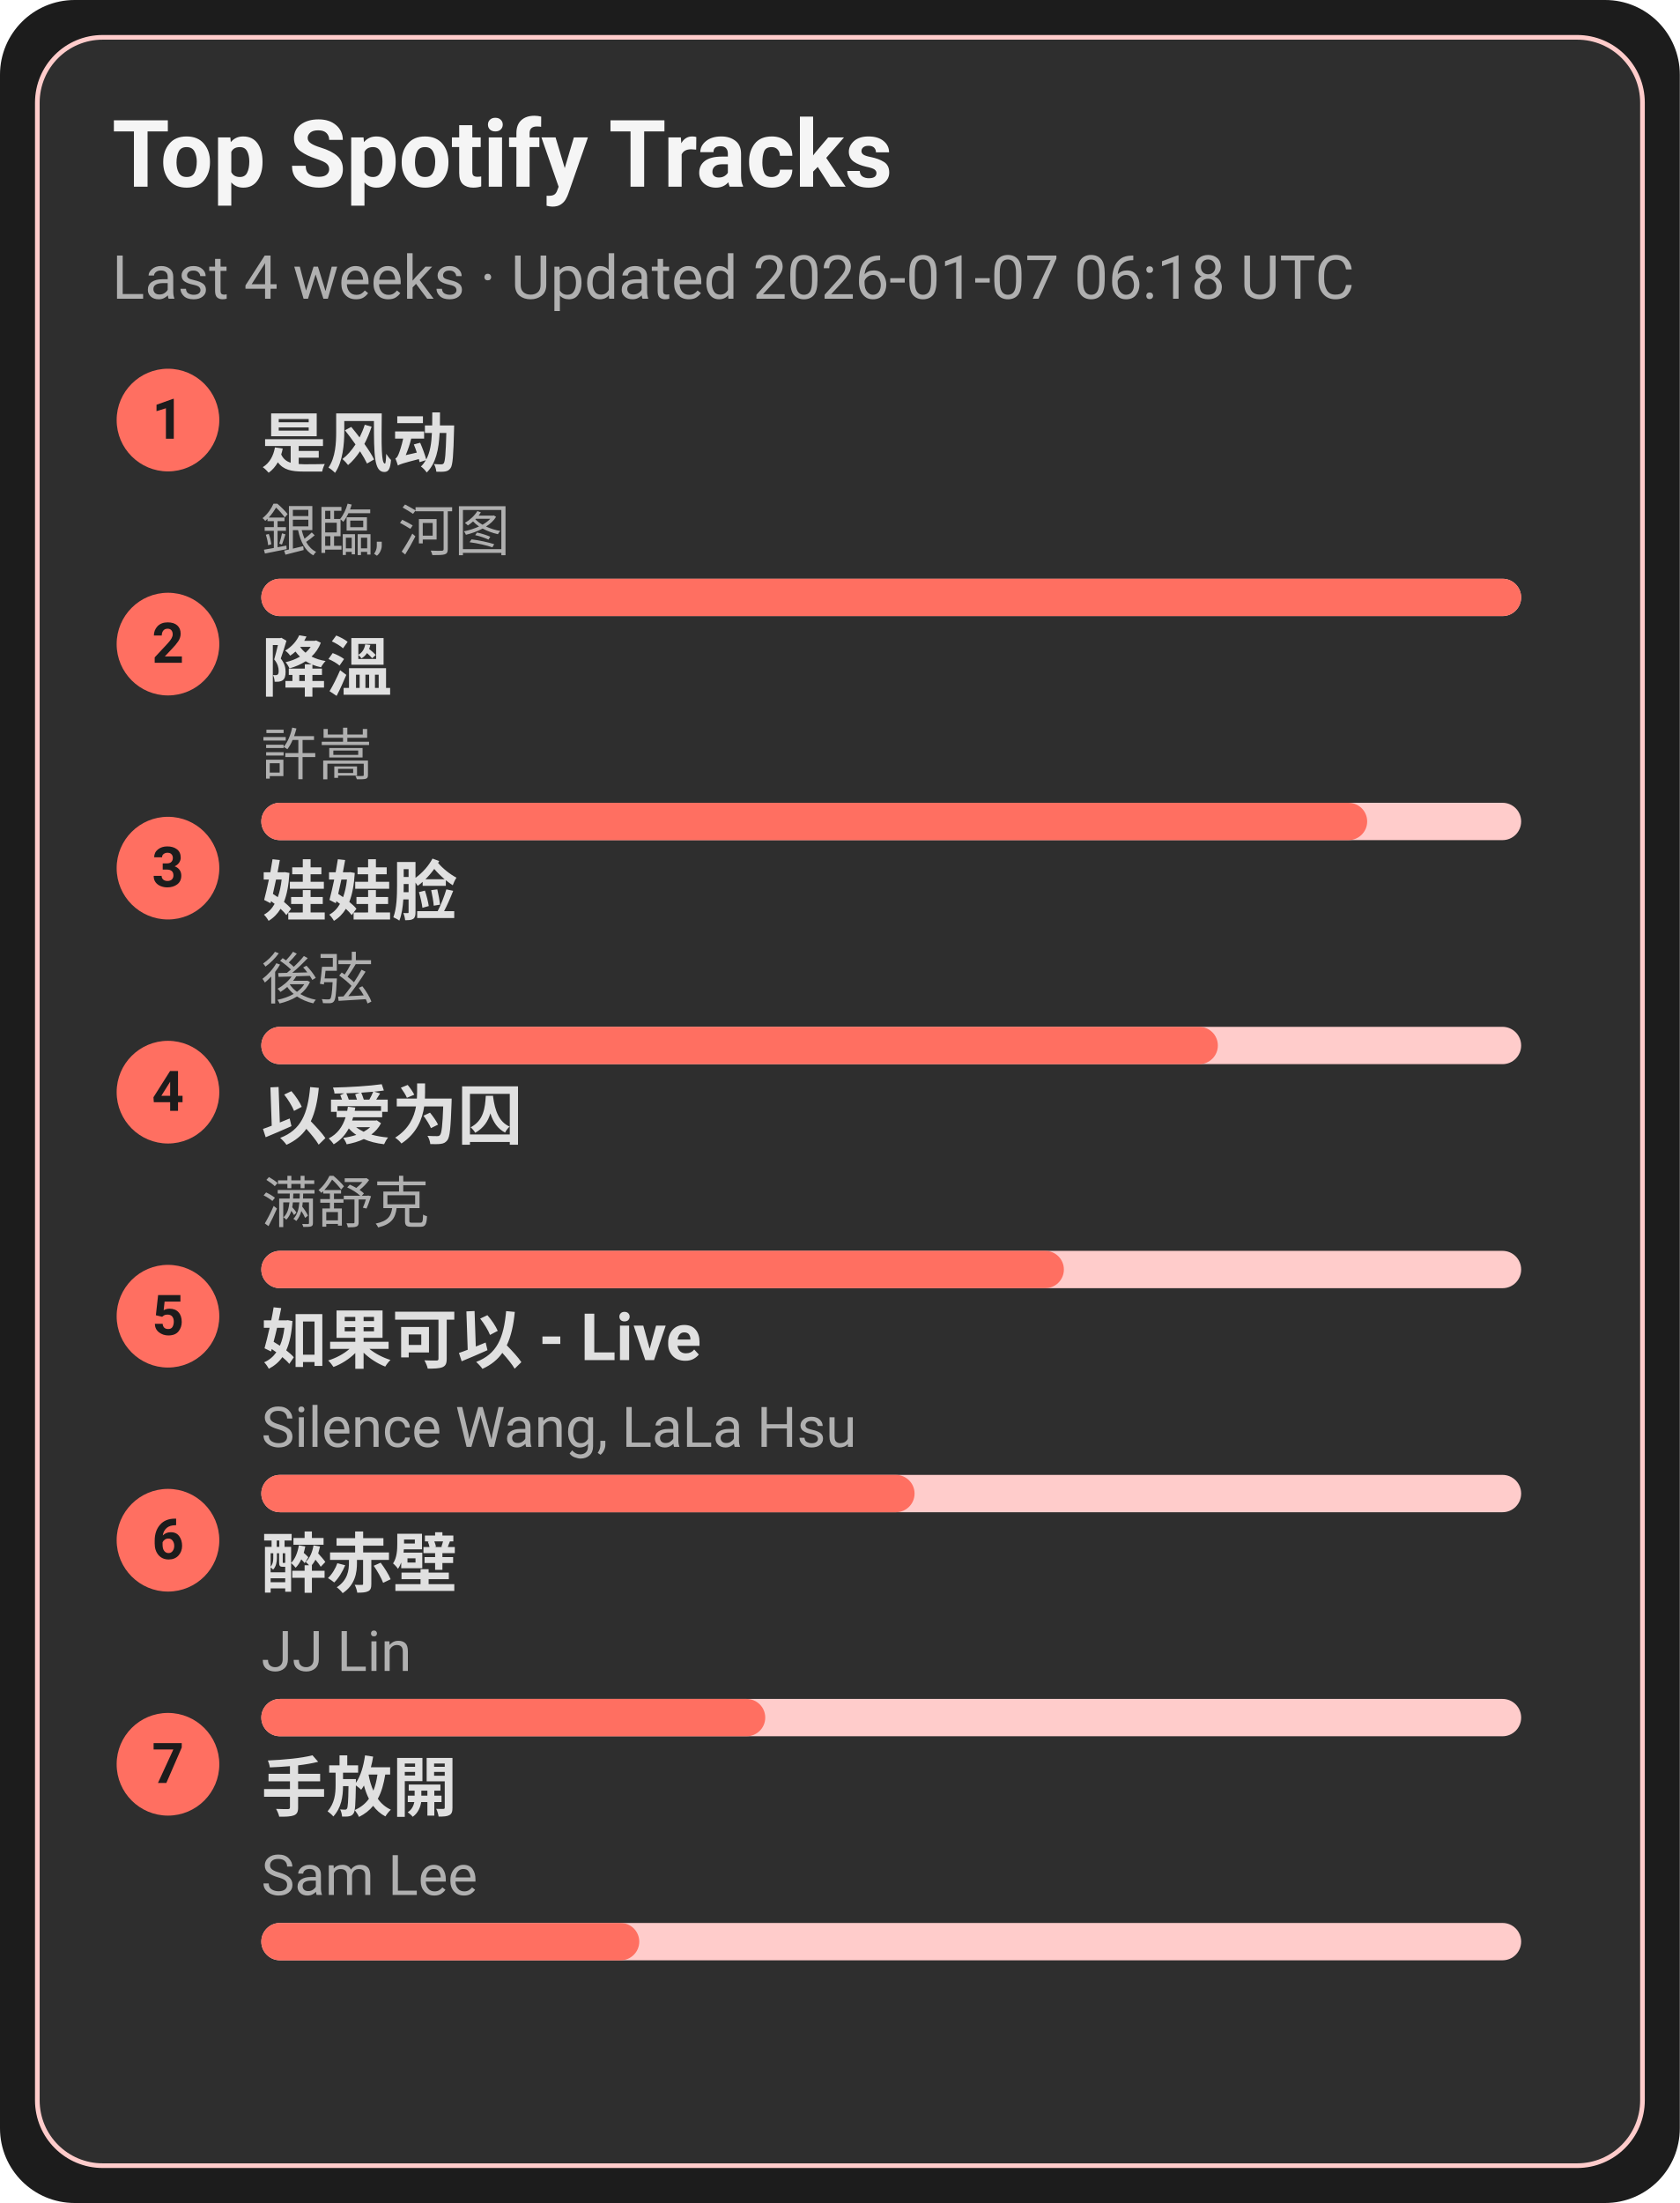
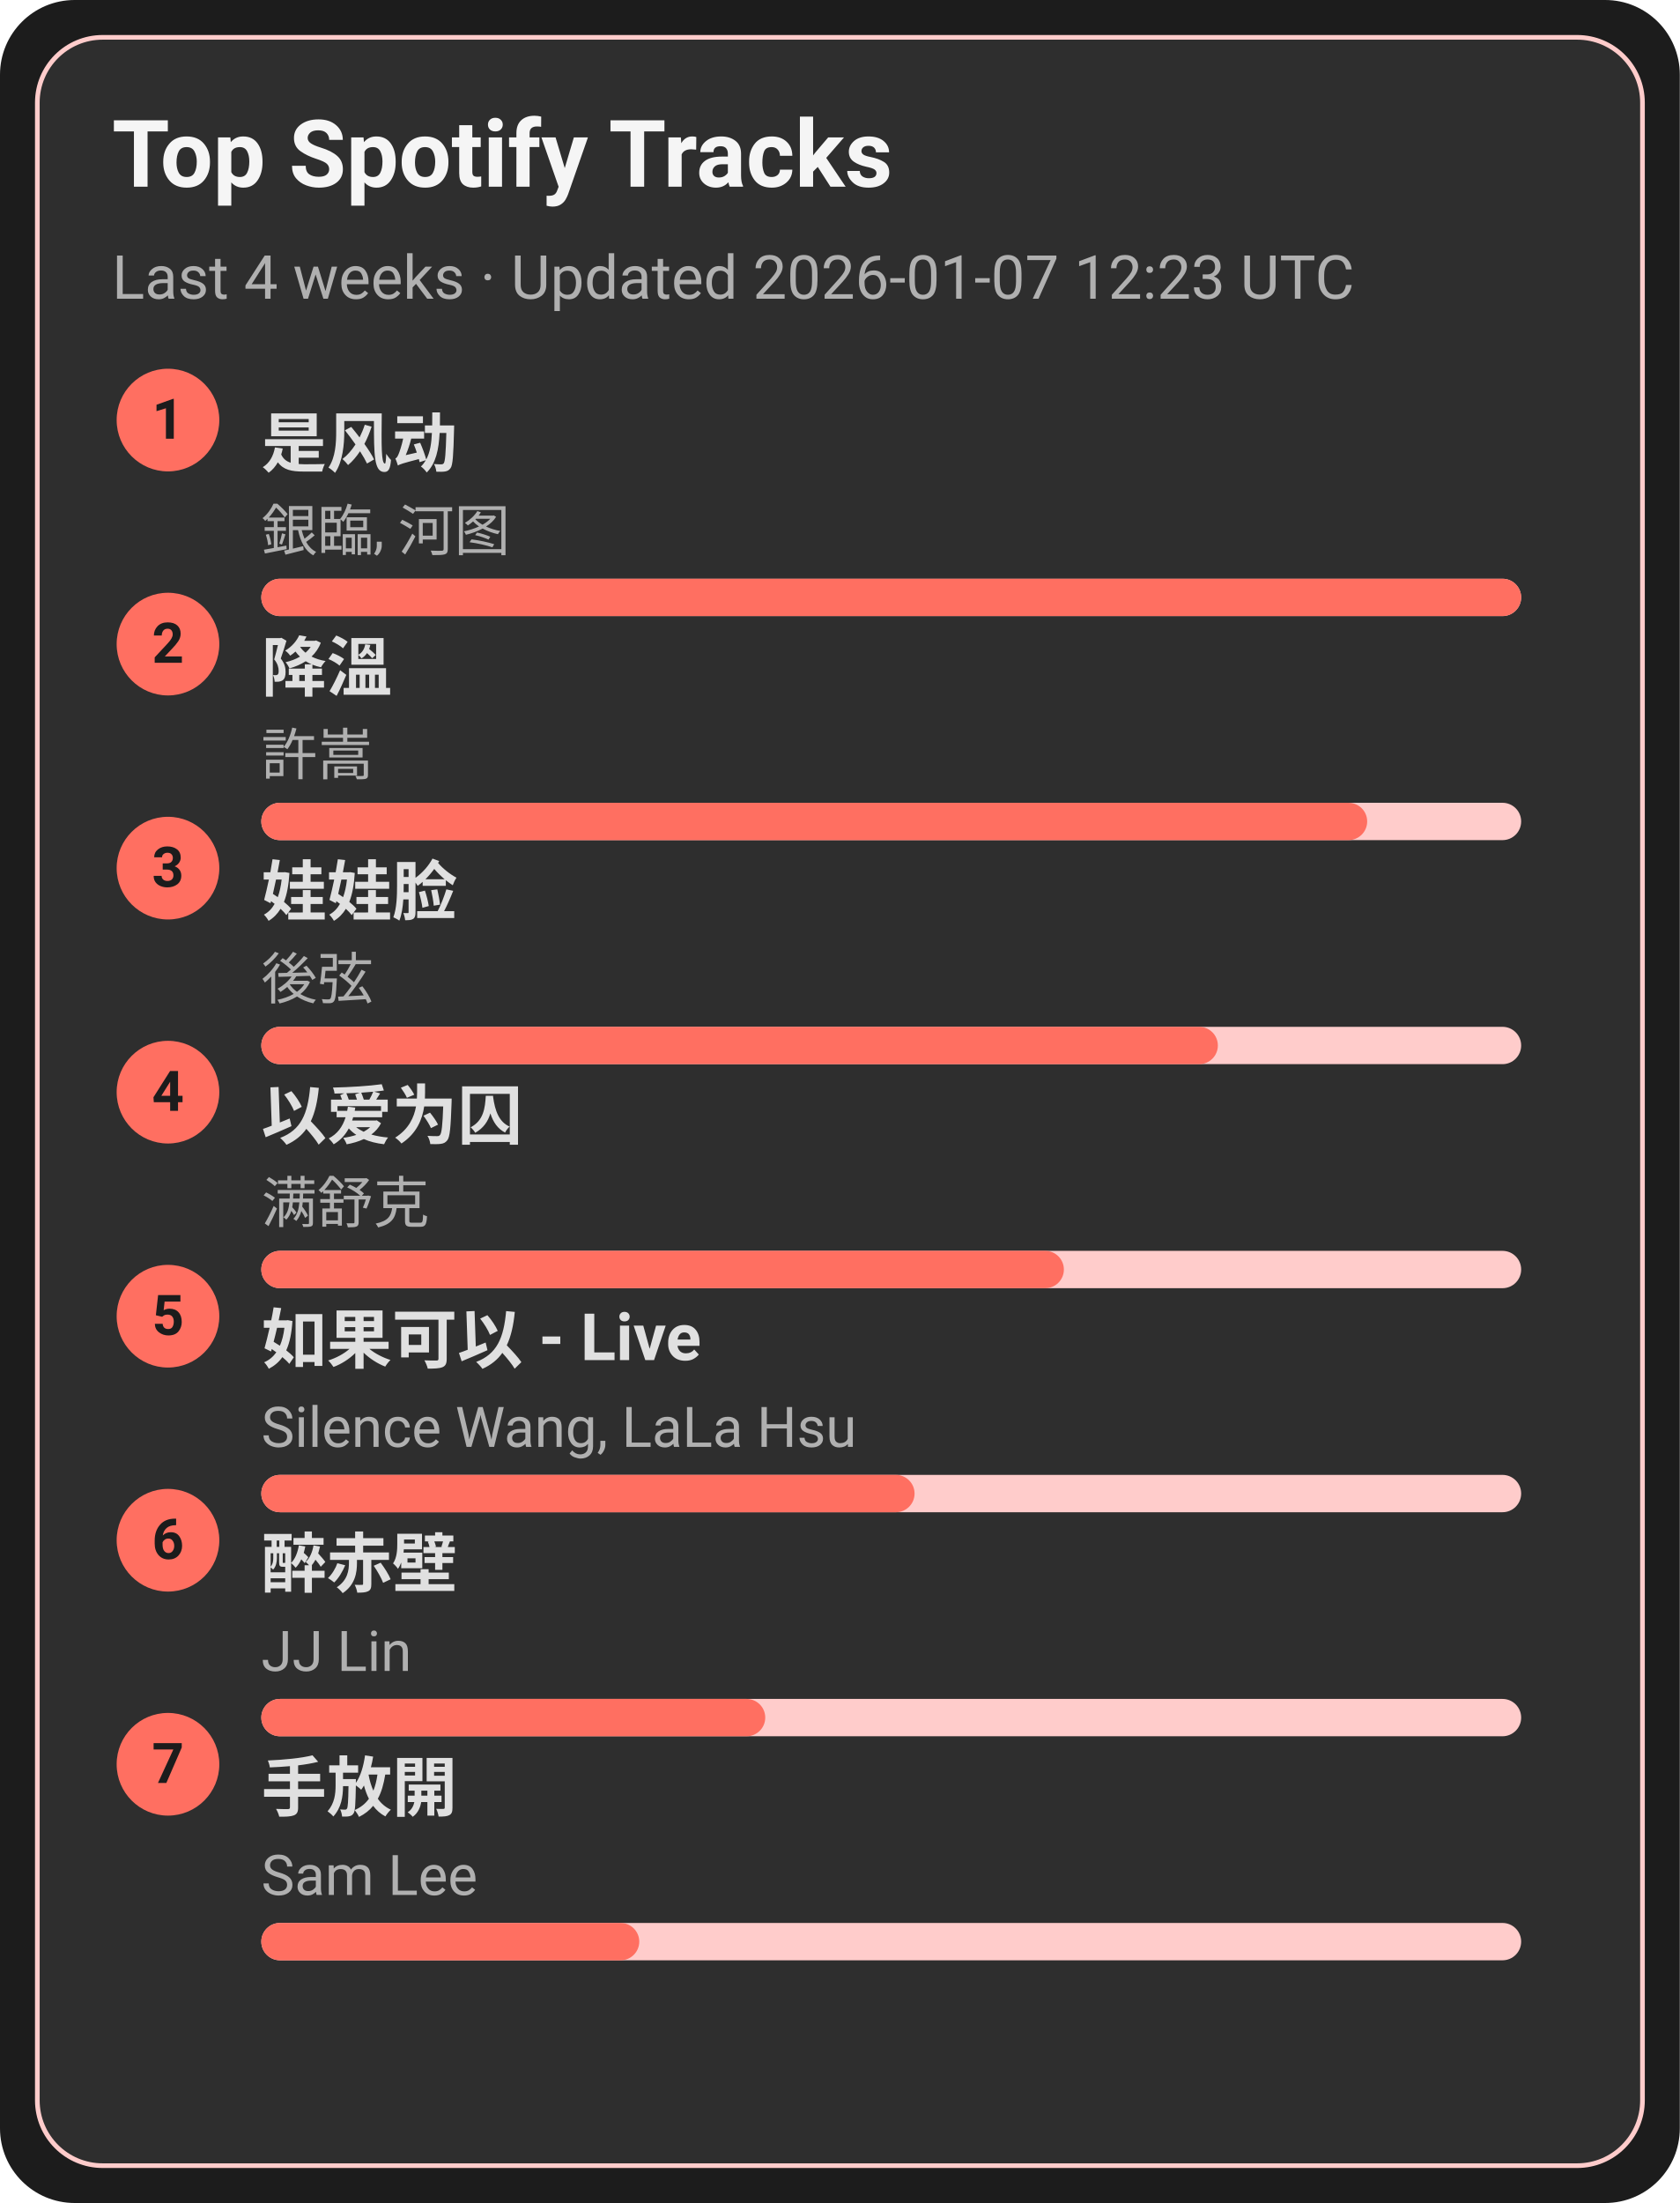
<svg xmlns="http://www.w3.org/2000/svg" width="360" height="472" viewBox="0 0 360 472">
  <style>text{font-family:-apple-system,BlinkMacSystemFont,Segoe UI,Roboto,Ubuntu,Helvetica Neue,Arial,Noto Sans,sans-serif}</style>
  <rect width="360" height="472" rx="16" fill="#1c1c1c" />
  <rect x="8" y="8" width="344" height="456" rx="14" fill="#2e2e2e" stroke="#ffcccb" />
  <text x="24" y="40" font-size="20" fill="#f5f5f5" font-weight="600">Top Spotify Tracks</text>
-   <text x="24" y="64" font-size="13" fill="#b0b0b0">Last 4 weeks · Updated 2026-01-07 06:18 UTC</text>
+   <text x="24" y="64" font-size="13" fill="#b0b0b0">Last 4 weeks · Updated 2026-01-07 12:23 UTC</text>
  <circle cx="36" cy="90" r="11" fill="#ff6f61" />
  <text x="36" y="94" text-anchor="middle" font-size="12" fill="#1c1c1c" font-weight="700">1</text>
  <a href="https://open.spotify.com/track/3lePQ8c4jq7bTePsXEmslh" target="_blank" rel="noopener noreferrer">
    <text x="56" y="100" font-size="14" fill="#e0e0e0" font-weight="600">是风动</text>
  </a>
  <text x="56" y="118" font-size="12" fill="#b0b0b0">銀臨, 河图</text>
  <rect x="56" y="124" width="270" height="8" rx="4" fill="#ffcccb" />
  <rect x="56" y="124" width="270" height="8" rx="4" fill="#ff6f61" />
  <circle cx="36" cy="138" r="11" fill="#ff6f61" />
  <text x="36" y="142" text-anchor="middle" font-size="12" fill="#1c1c1c" font-weight="700">2</text>
  <a href="https://open.spotify.com/track/2q9uhrOfyOnBa3oWR1PfYT" target="_blank" rel="noopener noreferrer">
    <text x="56" y="148" font-size="14" fill="#e0e0e0" font-weight="600">降溫</text>
  </a>
  <text x="56" y="166" font-size="12" fill="#b0b0b0">許嵩</text>
  <rect x="56" y="172" width="270" height="8" rx="4" fill="#ffcccb" />
  <rect x="56" y="172" width="237" height="8" rx="4" fill="#ff6f61" />
  <circle cx="36" cy="186" r="11" fill="#ff6f61" />
  <text x="36" y="190" text-anchor="middle" font-size="12" fill="#1c1c1c" font-weight="700">3</text>
  <a href="https://open.spotify.com/track/08ouEICweFmqfgPJnRIQkE" target="_blank" rel="noopener noreferrer">
    <text x="56" y="196" font-size="14" fill="#e0e0e0" font-weight="600">娃娃脸</text>
  </a>
  <text x="56" y="214" font-size="12" fill="#b0b0b0">後弦</text>
  <rect x="56" y="220" width="270" height="8" rx="4" fill="#ffcccb" />
  <rect x="56" y="220" width="205" height="8" rx="4" fill="#ff6f61" />
  <circle cx="36" cy="234" r="11" fill="#ff6f61" />
  <text x="36" y="238" text-anchor="middle" font-size="12" fill="#1c1c1c" font-weight="700">4</text>
  <a href="https://open.spotify.com/track/0RW2LEfGQK5BaIho6sSLqf" target="_blank" rel="noopener noreferrer">
    <text x="56" y="244" font-size="14" fill="#e0e0e0" font-weight="600">以爱为囚</text>
  </a>
  <text x="56" y="262" font-size="12" fill="#b0b0b0">满舒克</text>
  <rect x="56" y="268" width="270" height="8" rx="4" fill="#ffcccb" />
  <rect x="56" y="268" width="172" height="8" rx="4" fill="#ff6f61" />
  <circle cx="36" cy="282" r="11" fill="#ff6f61" />
  <text x="36" y="286" text-anchor="middle" font-size="12" fill="#1c1c1c" font-weight="700">5</text>
  <a href="https://open.spotify.com/track/6IF65dJzfmPcX7jwDegwoo" target="_blank" rel="noopener noreferrer">
    <text x="56" y="292" font-size="14" fill="#e0e0e0" font-weight="600">如果可以 - Live</text>
  </a>
  <text x="56" y="310" font-size="12" fill="#b0b0b0">Silence Wang, LaLa Hsu</text>
  <rect x="56" y="316" width="270" height="8" rx="4" fill="#ffcccb" />
  <rect x="56" y="316" width="140" height="8" rx="4" fill="#ff6f61" />
  <circle cx="36" cy="330" r="11" fill="#ff6f61" />
  <text x="36" y="334" text-anchor="middle" font-size="12" fill="#1c1c1c" font-weight="700">6</text>
  <a href="https://open.spotify.com/track/69lAYqbyHL1A0gctdLd9WV" target="_blank" rel="noopener noreferrer">
    <text x="56" y="340" font-size="14" fill="#e0e0e0" font-weight="600">醉赤壁</text>
  </a>
  <text x="56" y="358" font-size="12" fill="#b0b0b0">JJ Lin</text>
  <rect x="56" y="364" width="270" height="8" rx="4" fill="#ffcccb" />
  <rect x="56" y="364" width="108" height="8" rx="4" fill="#ff6f61" />
  <circle cx="36" cy="378" r="11" fill="#ff6f61" />
  <text x="36" y="382" text-anchor="middle" font-size="12" fill="#1c1c1c" font-weight="700">7</text>
  <a href="https://open.spotify.com/track/2Dd9EXYXI2NNrLG61OtWQv" target="_blank" rel="noopener noreferrer">
    <text x="56" y="388" font-size="14" fill="#e0e0e0" font-weight="600">手放開</text>
  </a>
  <text x="56" y="406" font-size="12" fill="#b0b0b0">Sam Lee</text>
  <rect x="56" y="412" width="270" height="8" rx="4" fill="#ffcccb" />
  <rect x="56" y="412" width="81" height="8" rx="4" fill="#ff6f61" />
</svg>
